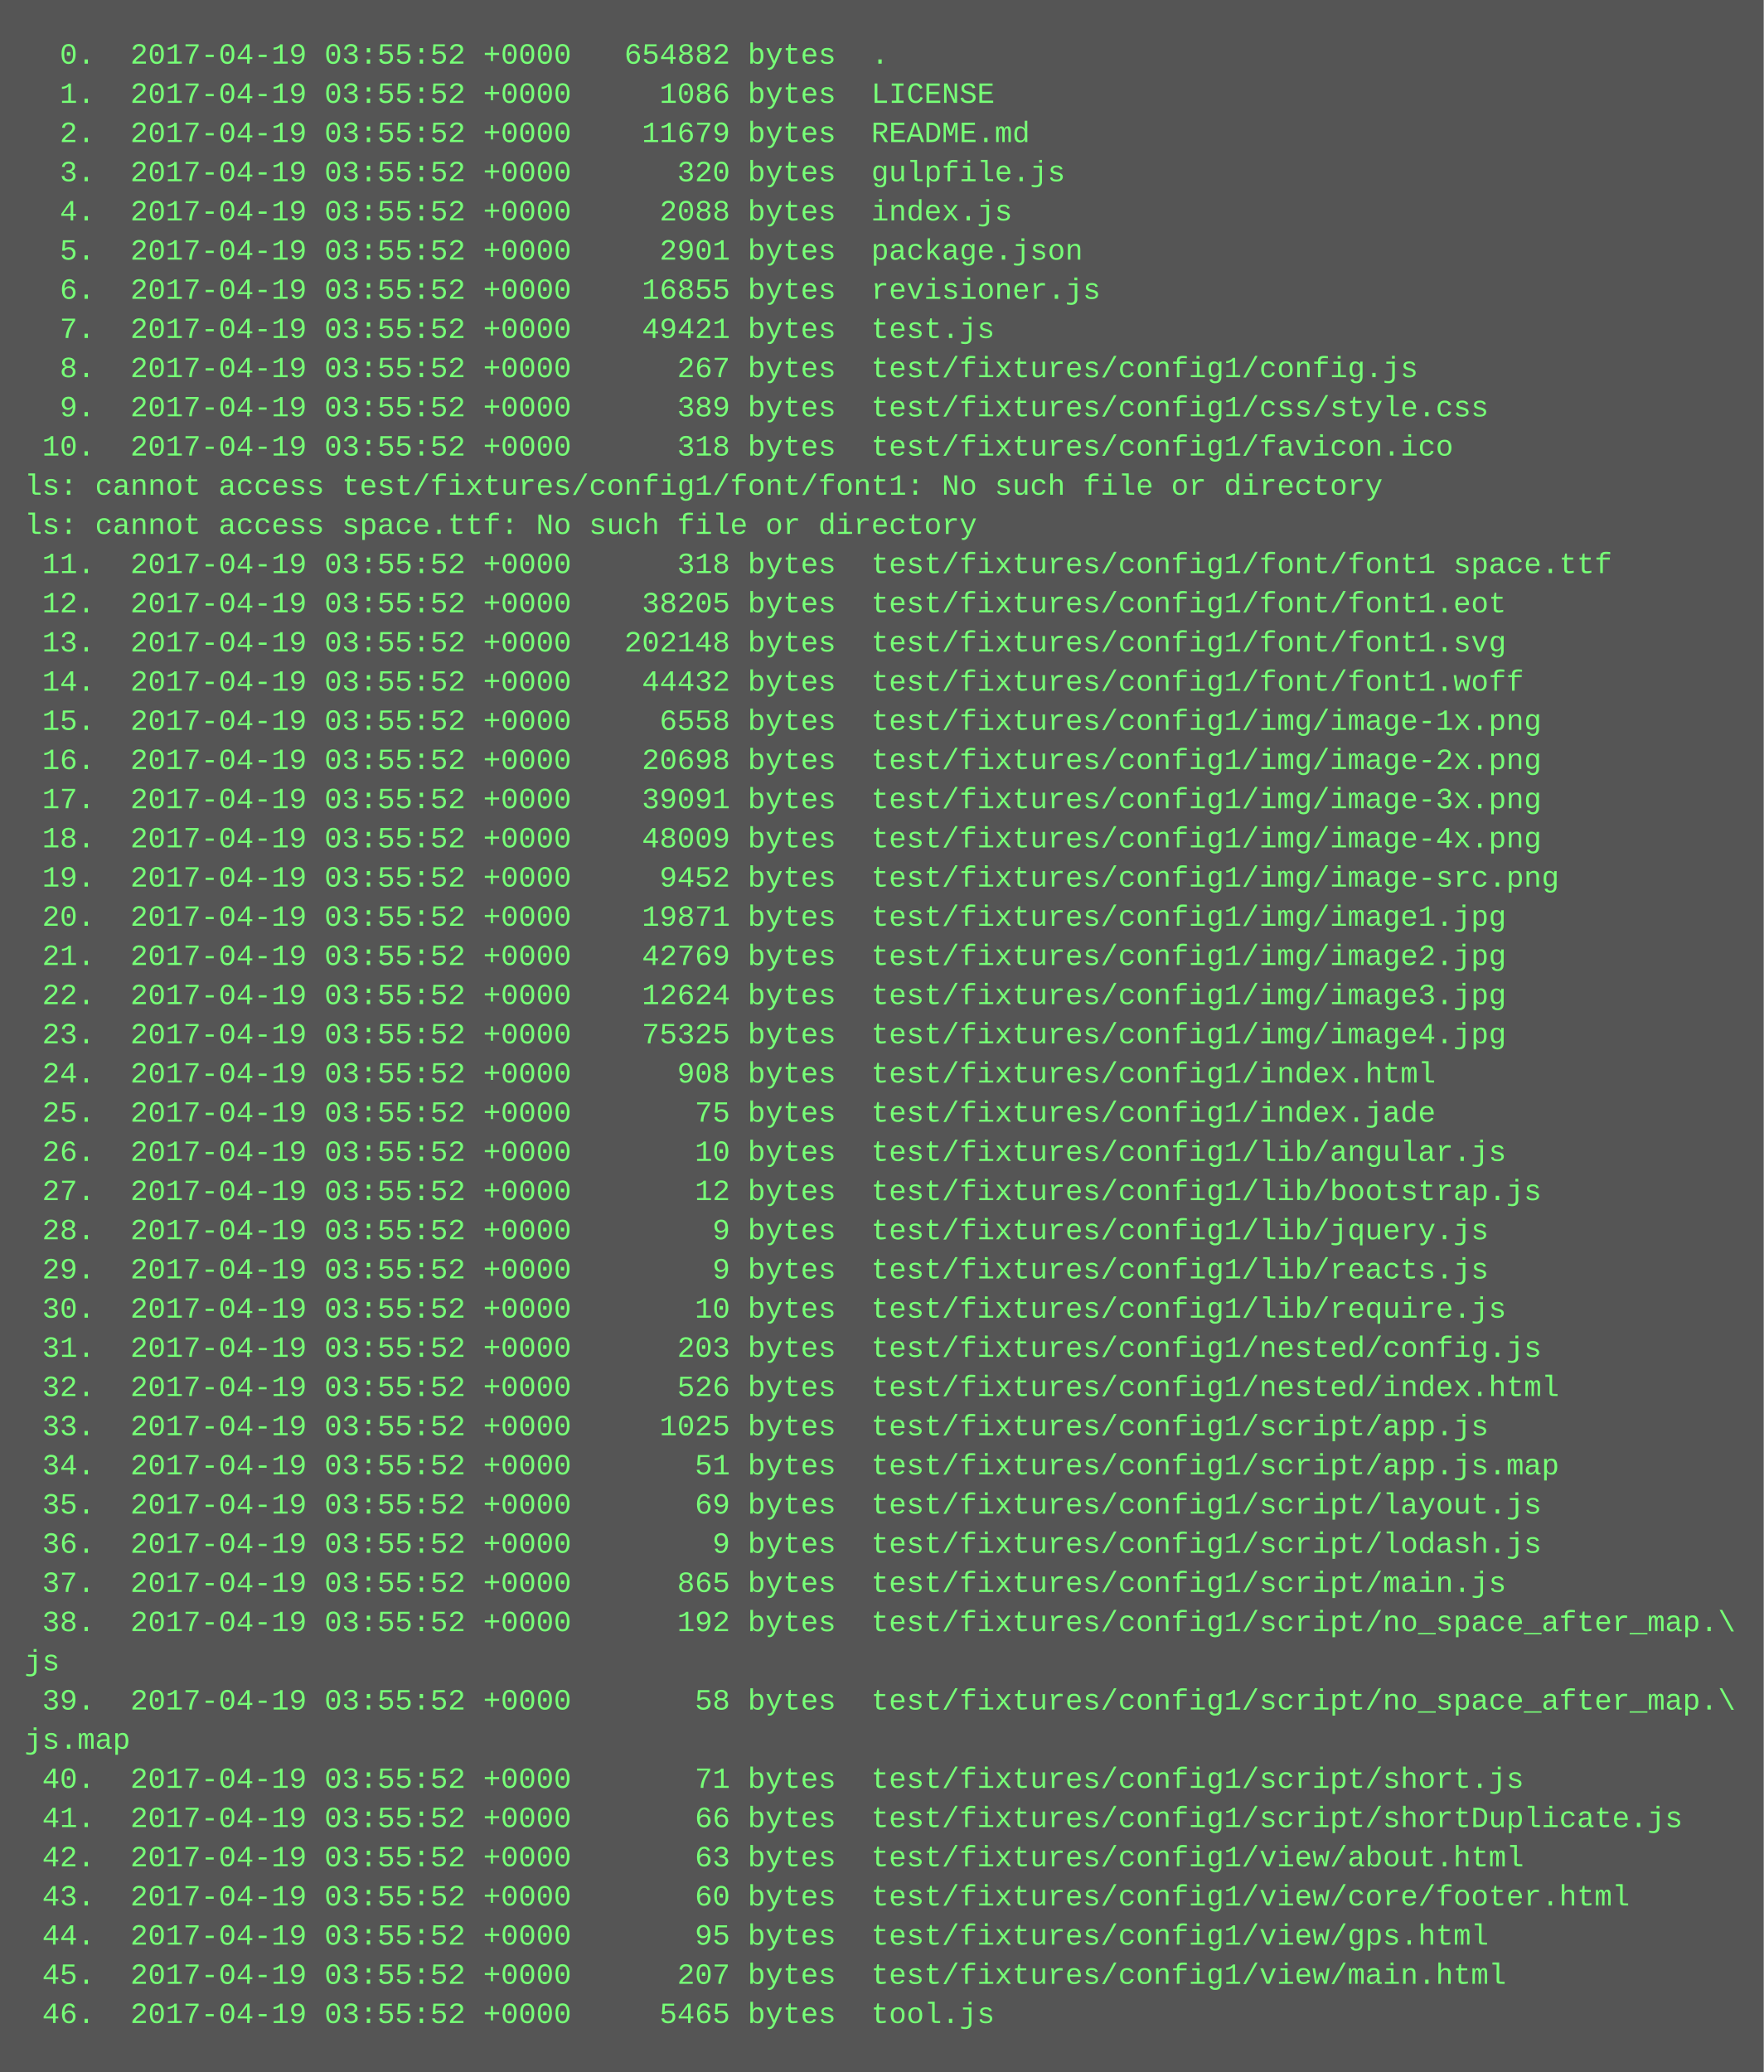
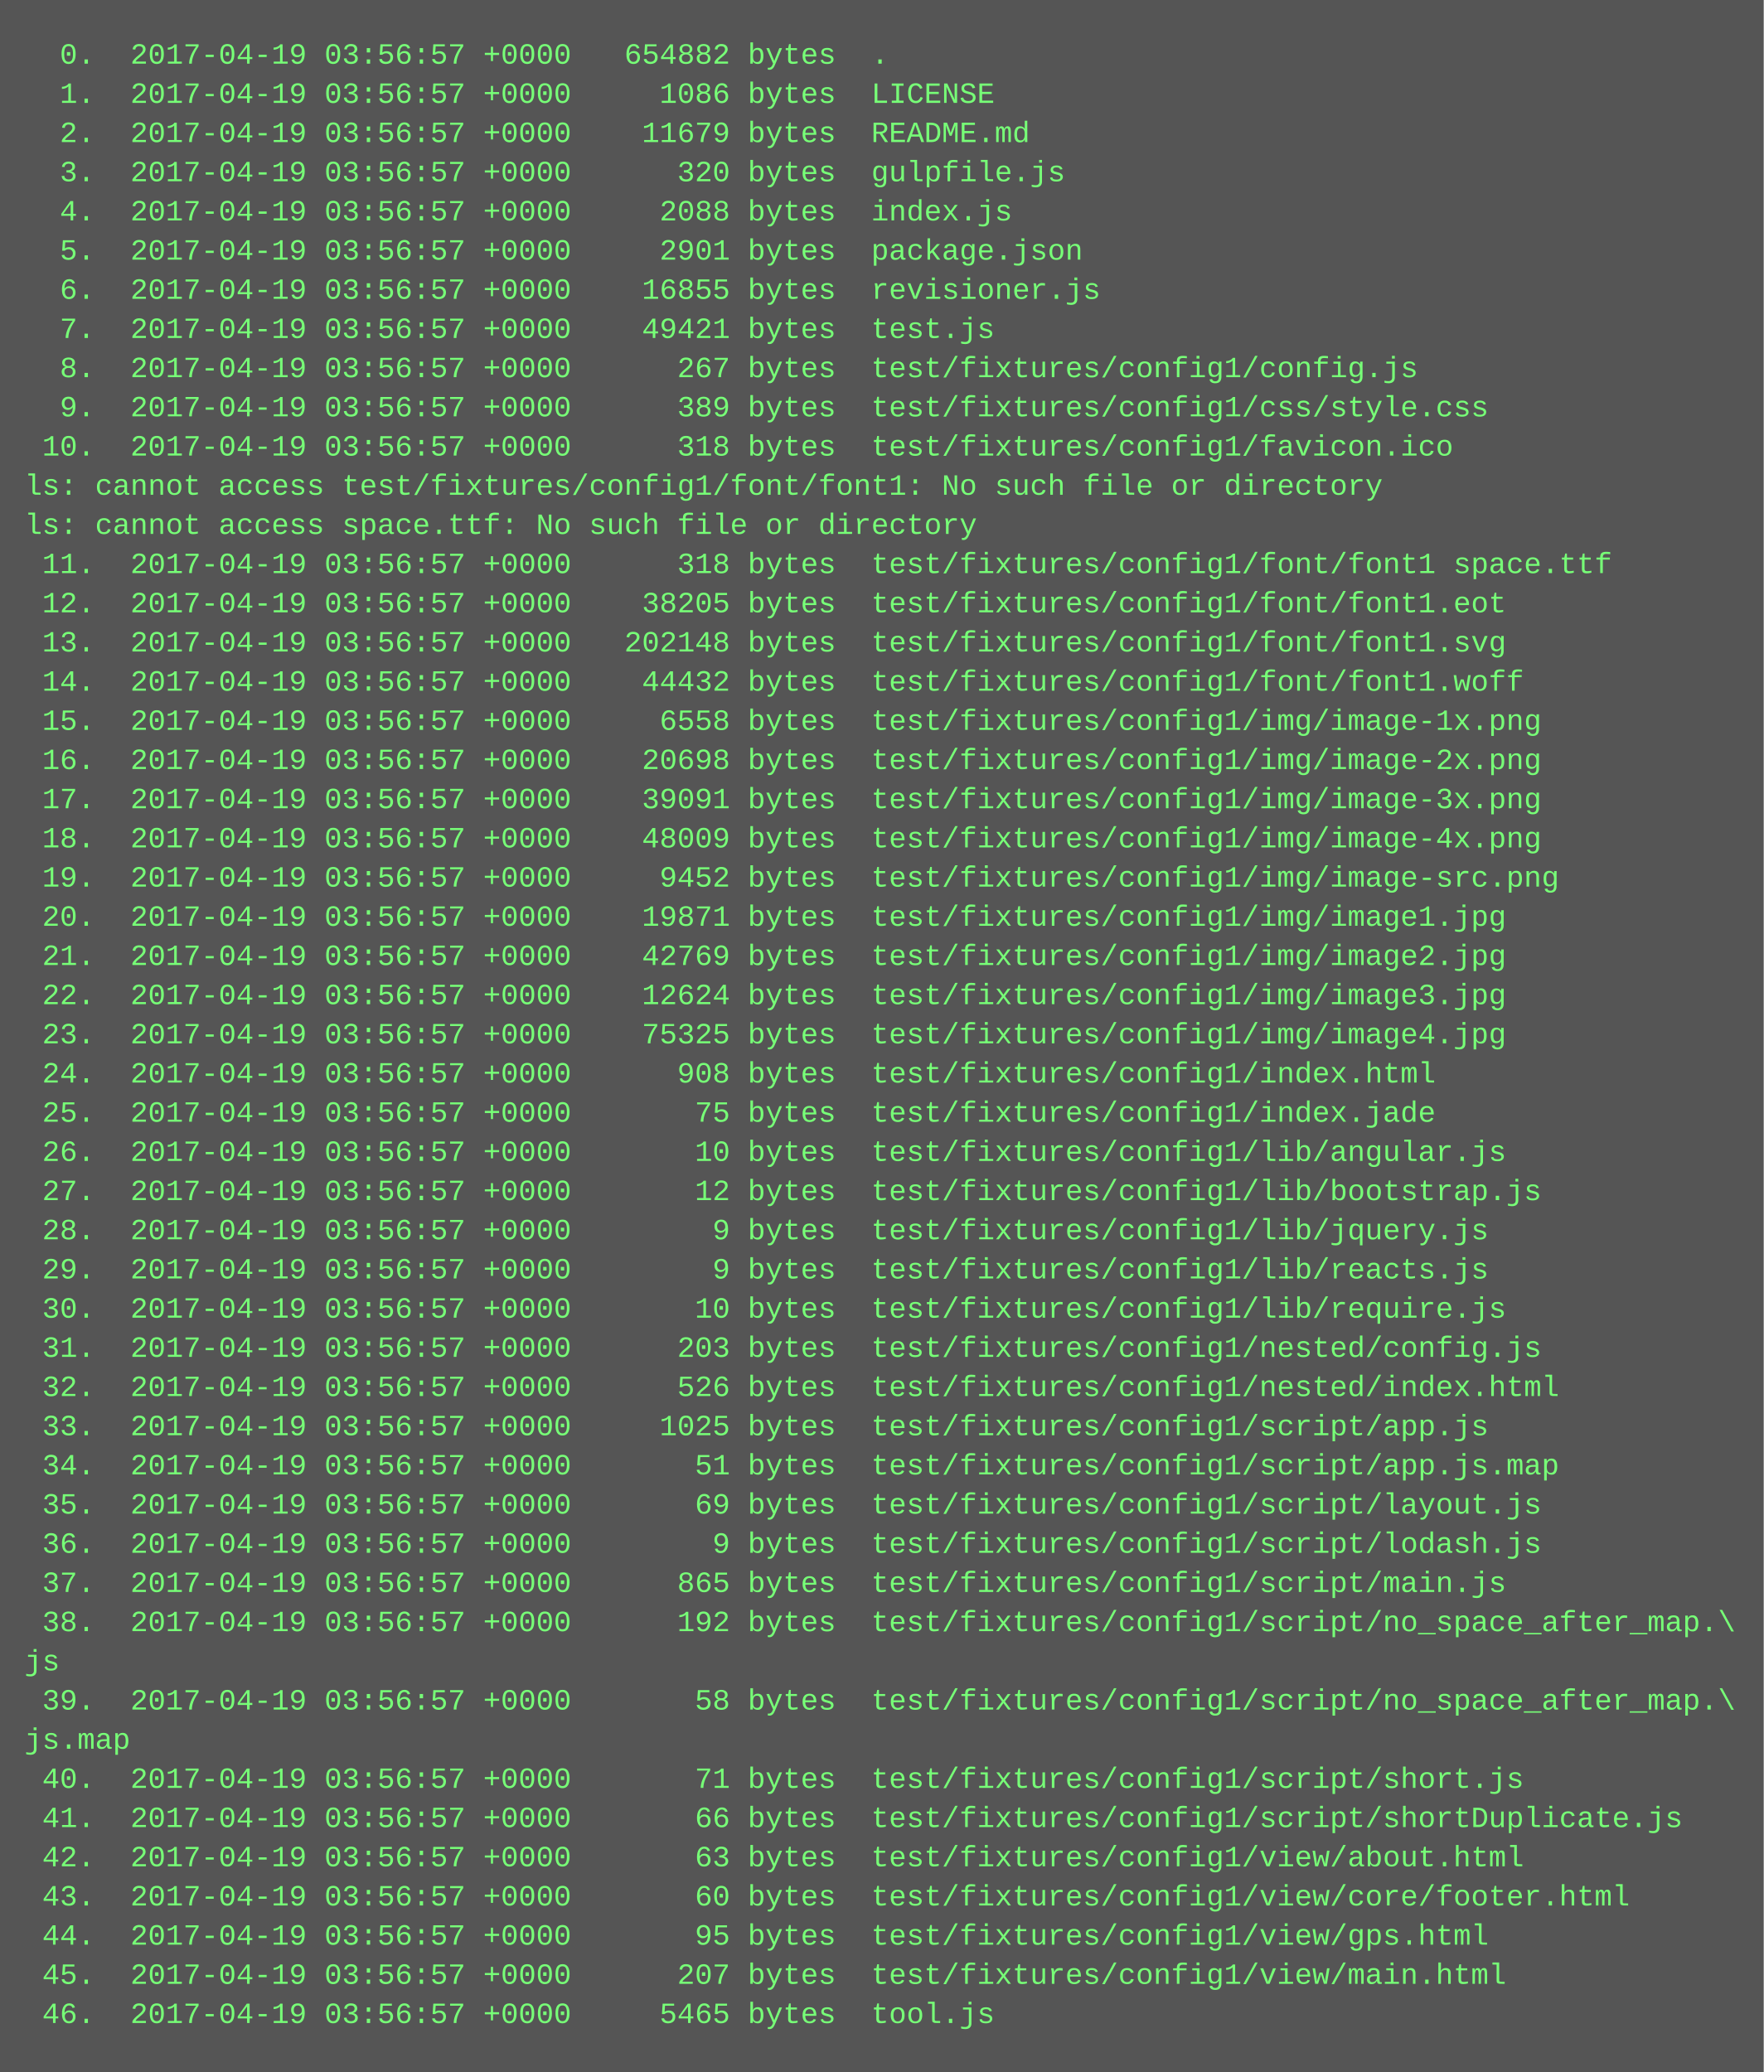
<svg xmlns="http://www.w3.org/2000/svg" height="846" width="720">
  <rect height="846" fill="#555" width="720" />
  <text fill="#7f7" font-family="Courier New" font-size="12" xml:space="preserve">
-     <tspan x="10" y="26">  0.  2017-04-19 03:55:52 +0000   654882 bytes  .</tspan>
-     <tspan x="10" y="42">  1.  2017-04-19 03:55:52 +0000     1086 bytes  LICENSE</tspan>
-     <tspan x="10" y="58">  2.  2017-04-19 03:55:52 +0000    11679 bytes  README.md</tspan>
-     <tspan x="10" y="74">  3.  2017-04-19 03:55:52 +0000      320 bytes  gulpfile.js</tspan>
-     <tspan x="10" y="90">  4.  2017-04-19 03:55:52 +0000     2088 bytes  index.js</tspan>
-     <tspan x="10" y="106">  5.  2017-04-19 03:55:52 +0000     2901 bytes  package.json</tspan>
-     <tspan x="10" y="122">  6.  2017-04-19 03:55:52 +0000    16855 bytes  revisioner.js</tspan>
-     <tspan x="10" y="138">  7.  2017-04-19 03:55:52 +0000    49421 bytes  test.js</tspan>
-     <tspan x="10" y="154">  8.  2017-04-19 03:55:52 +0000      267 bytes  test/fixtures/config1/config.js</tspan>
-     <tspan x="10" y="170">  9.  2017-04-19 03:55:52 +0000      389 bytes  test/fixtures/config1/css/style.css</tspan>
-     <tspan x="10" y="186"> 10.  2017-04-19 03:55:52 +0000      318 bytes  test/fixtures/config1/favicon.ico</tspan>
+     <tspan x="10" y="26">  0.  2017-04-19 03:56:57 +0000   654882 bytes  .</tspan>
+     <tspan x="10" y="42">  1.  2017-04-19 03:56:57 +0000     1086 bytes  LICENSE</tspan>
+     <tspan x="10" y="58">  2.  2017-04-19 03:56:57 +0000    11679 bytes  README.md</tspan>
+     <tspan x="10" y="74">  3.  2017-04-19 03:56:57 +0000      320 bytes  gulpfile.js</tspan>
+     <tspan x="10" y="90">  4.  2017-04-19 03:56:57 +0000     2088 bytes  index.js</tspan>
+     <tspan x="10" y="106">  5.  2017-04-19 03:56:57 +0000     2901 bytes  package.json</tspan>
+     <tspan x="10" y="122">  6.  2017-04-19 03:56:57 +0000    16855 bytes  revisioner.js</tspan>
+     <tspan x="10" y="138">  7.  2017-04-19 03:56:57 +0000    49421 bytes  test.js</tspan>
+     <tspan x="10" y="154">  8.  2017-04-19 03:56:57 +0000      267 bytes  test/fixtures/config1/config.js</tspan>
+     <tspan x="10" y="170">  9.  2017-04-19 03:56:57 +0000      389 bytes  test/fixtures/config1/css/style.css</tspan>
+     <tspan x="10" y="186"> 10.  2017-04-19 03:56:57 +0000      318 bytes  test/fixtures/config1/favicon.ico</tspan>
    <tspan x="10" y="202">ls: cannot access test/fixtures/config1/font/font1: No such file or directory</tspan>
    <tspan x="10" y="218">ls: cannot access space.ttf: No such file or directory</tspan>
-     <tspan x="10" y="234"> 11.  2017-04-19 03:55:52 +0000      318 bytes  test/fixtures/config1/font/font1 space.ttf</tspan>
-     <tspan x="10" y="250"> 12.  2017-04-19 03:55:52 +0000    38205 bytes  test/fixtures/config1/font/font1.eot</tspan>
-     <tspan x="10" y="266"> 13.  2017-04-19 03:55:52 +0000   202148 bytes  test/fixtures/config1/font/font1.svg</tspan>
-     <tspan x="10" y="282"> 14.  2017-04-19 03:55:52 +0000    44432 bytes  test/fixtures/config1/font/font1.woff</tspan>
-     <tspan x="10" y="298"> 15.  2017-04-19 03:55:52 +0000     6558 bytes  test/fixtures/config1/img/image-1x.png</tspan>
-     <tspan x="10" y="314"> 16.  2017-04-19 03:55:52 +0000    20698 bytes  test/fixtures/config1/img/image-2x.png</tspan>
-     <tspan x="10" y="330"> 17.  2017-04-19 03:55:52 +0000    39091 bytes  test/fixtures/config1/img/image-3x.png</tspan>
-     <tspan x="10" y="346"> 18.  2017-04-19 03:55:52 +0000    48009 bytes  test/fixtures/config1/img/image-4x.png</tspan>
-     <tspan x="10" y="362"> 19.  2017-04-19 03:55:52 +0000     9452 bytes  test/fixtures/config1/img/image-src.png</tspan>
-     <tspan x="10" y="378"> 20.  2017-04-19 03:55:52 +0000    19871 bytes  test/fixtures/config1/img/image1.jpg</tspan>
-     <tspan x="10" y="394"> 21.  2017-04-19 03:55:52 +0000    42769 bytes  test/fixtures/config1/img/image2.jpg</tspan>
-     <tspan x="10" y="410"> 22.  2017-04-19 03:55:52 +0000    12624 bytes  test/fixtures/config1/img/image3.jpg</tspan>
-     <tspan x="10" y="426"> 23.  2017-04-19 03:55:52 +0000    75325 bytes  test/fixtures/config1/img/image4.jpg</tspan>
-     <tspan x="10" y="442"> 24.  2017-04-19 03:55:52 +0000      908 bytes  test/fixtures/config1/index.html</tspan>
-     <tspan x="10" y="458"> 25.  2017-04-19 03:55:52 +0000       75 bytes  test/fixtures/config1/index.jade</tspan>
-     <tspan x="10" y="474"> 26.  2017-04-19 03:55:52 +0000       10 bytes  test/fixtures/config1/lib/angular.js</tspan>
-     <tspan x="10" y="490"> 27.  2017-04-19 03:55:52 +0000       12 bytes  test/fixtures/config1/lib/bootstrap.js</tspan>
-     <tspan x="10" y="506"> 28.  2017-04-19 03:55:52 +0000        9 bytes  test/fixtures/config1/lib/jquery.js</tspan>
-     <tspan x="10" y="522"> 29.  2017-04-19 03:55:52 +0000        9 bytes  test/fixtures/config1/lib/reacts.js</tspan>
-     <tspan x="10" y="538"> 30.  2017-04-19 03:55:52 +0000       10 bytes  test/fixtures/config1/lib/require.js</tspan>
-     <tspan x="10" y="554"> 31.  2017-04-19 03:55:52 +0000      203 bytes  test/fixtures/config1/nested/config.js</tspan>
-     <tspan x="10" y="570"> 32.  2017-04-19 03:55:52 +0000      526 bytes  test/fixtures/config1/nested/index.html</tspan>
-     <tspan x="10" y="586"> 33.  2017-04-19 03:55:52 +0000     1025 bytes  test/fixtures/config1/script/app.js</tspan>
-     <tspan x="10" y="602"> 34.  2017-04-19 03:55:52 +0000       51 bytes  test/fixtures/config1/script/app.js.map</tspan>
-     <tspan x="10" y="618"> 35.  2017-04-19 03:55:52 +0000       69 bytes  test/fixtures/config1/script/layout.js</tspan>
-     <tspan x="10" y="634"> 36.  2017-04-19 03:55:52 +0000        9 bytes  test/fixtures/config1/script/lodash.js</tspan>
-     <tspan x="10" y="650"> 37.  2017-04-19 03:55:52 +0000      865 bytes  test/fixtures/config1/script/main.js</tspan>
-     <tspan x="10" y="666"> 38.  2017-04-19 03:55:52 +0000      192 bytes  test/fixtures/config1/script/no_space_after_map.\</tspan>
+     <tspan x="10" y="234"> 11.  2017-04-19 03:56:57 +0000      318 bytes  test/fixtures/config1/font/font1 space.ttf</tspan>
+     <tspan x="10" y="250"> 12.  2017-04-19 03:56:57 +0000    38205 bytes  test/fixtures/config1/font/font1.eot</tspan>
+     <tspan x="10" y="266"> 13.  2017-04-19 03:56:57 +0000   202148 bytes  test/fixtures/config1/font/font1.svg</tspan>
+     <tspan x="10" y="282"> 14.  2017-04-19 03:56:57 +0000    44432 bytes  test/fixtures/config1/font/font1.woff</tspan>
+     <tspan x="10" y="298"> 15.  2017-04-19 03:56:57 +0000     6558 bytes  test/fixtures/config1/img/image-1x.png</tspan>
+     <tspan x="10" y="314"> 16.  2017-04-19 03:56:57 +0000    20698 bytes  test/fixtures/config1/img/image-2x.png</tspan>
+     <tspan x="10" y="330"> 17.  2017-04-19 03:56:57 +0000    39091 bytes  test/fixtures/config1/img/image-3x.png</tspan>
+     <tspan x="10" y="346"> 18.  2017-04-19 03:56:57 +0000    48009 bytes  test/fixtures/config1/img/image-4x.png</tspan>
+     <tspan x="10" y="362"> 19.  2017-04-19 03:56:57 +0000     9452 bytes  test/fixtures/config1/img/image-src.png</tspan>
+     <tspan x="10" y="378"> 20.  2017-04-19 03:56:57 +0000    19871 bytes  test/fixtures/config1/img/image1.jpg</tspan>
+     <tspan x="10" y="394"> 21.  2017-04-19 03:56:57 +0000    42769 bytes  test/fixtures/config1/img/image2.jpg</tspan>
+     <tspan x="10" y="410"> 22.  2017-04-19 03:56:57 +0000    12624 bytes  test/fixtures/config1/img/image3.jpg</tspan>
+     <tspan x="10" y="426"> 23.  2017-04-19 03:56:57 +0000    75325 bytes  test/fixtures/config1/img/image4.jpg</tspan>
+     <tspan x="10" y="442"> 24.  2017-04-19 03:56:57 +0000      908 bytes  test/fixtures/config1/index.html</tspan>
+     <tspan x="10" y="458"> 25.  2017-04-19 03:56:57 +0000       75 bytes  test/fixtures/config1/index.jade</tspan>
+     <tspan x="10" y="474"> 26.  2017-04-19 03:56:57 +0000       10 bytes  test/fixtures/config1/lib/angular.js</tspan>
+     <tspan x="10" y="490"> 27.  2017-04-19 03:56:57 +0000       12 bytes  test/fixtures/config1/lib/bootstrap.js</tspan>
+     <tspan x="10" y="506"> 28.  2017-04-19 03:56:57 +0000        9 bytes  test/fixtures/config1/lib/jquery.js</tspan>
+     <tspan x="10" y="522"> 29.  2017-04-19 03:56:57 +0000        9 bytes  test/fixtures/config1/lib/reacts.js</tspan>
+     <tspan x="10" y="538"> 30.  2017-04-19 03:56:57 +0000       10 bytes  test/fixtures/config1/lib/require.js</tspan>
+     <tspan x="10" y="554"> 31.  2017-04-19 03:56:57 +0000      203 bytes  test/fixtures/config1/nested/config.js</tspan>
+     <tspan x="10" y="570"> 32.  2017-04-19 03:56:57 +0000      526 bytes  test/fixtures/config1/nested/index.html</tspan>
+     <tspan x="10" y="586"> 33.  2017-04-19 03:56:57 +0000     1025 bytes  test/fixtures/config1/script/app.js</tspan>
+     <tspan x="10" y="602"> 34.  2017-04-19 03:56:57 +0000       51 bytes  test/fixtures/config1/script/app.js.map</tspan>
+     <tspan x="10" y="618"> 35.  2017-04-19 03:56:57 +0000       69 bytes  test/fixtures/config1/script/layout.js</tspan>
+     <tspan x="10" y="634"> 36.  2017-04-19 03:56:57 +0000        9 bytes  test/fixtures/config1/script/lodash.js</tspan>
+     <tspan x="10" y="650"> 37.  2017-04-19 03:56:57 +0000      865 bytes  test/fixtures/config1/script/main.js</tspan>
+     <tspan x="10" y="666"> 38.  2017-04-19 03:56:57 +0000      192 bytes  test/fixtures/config1/script/no_space_after_map.\</tspan>
    <tspan x="10" y="682">js</tspan>
-     <tspan x="10" y="698"> 39.  2017-04-19 03:55:52 +0000       58 bytes  test/fixtures/config1/script/no_space_after_map.\</tspan>
+     <tspan x="10" y="698"> 39.  2017-04-19 03:56:57 +0000       58 bytes  test/fixtures/config1/script/no_space_after_map.\</tspan>
    <tspan x="10" y="714">js.map</tspan>
-     <tspan x="10" y="730"> 40.  2017-04-19 03:55:52 +0000       71 bytes  test/fixtures/config1/script/short.js</tspan>
-     <tspan x="10" y="746"> 41.  2017-04-19 03:55:52 +0000       66 bytes  test/fixtures/config1/script/shortDuplicate.js</tspan>
-     <tspan x="10" y="762"> 42.  2017-04-19 03:55:52 +0000       63 bytes  test/fixtures/config1/view/about.html</tspan>
-     <tspan x="10" y="778"> 43.  2017-04-19 03:55:52 +0000       60 bytes  test/fixtures/config1/view/core/footer.html</tspan>
-     <tspan x="10" y="794"> 44.  2017-04-19 03:55:52 +0000       95 bytes  test/fixtures/config1/view/gps.html</tspan>
-     <tspan x="10" y="810"> 45.  2017-04-19 03:55:52 +0000      207 bytes  test/fixtures/config1/view/main.html</tspan>
-     <tspan x="10" y="826"> 46.  2017-04-19 03:55:52 +0000     5465 bytes  tool.js</tspan>
+     <tspan x="10" y="730"> 40.  2017-04-19 03:56:57 +0000       71 bytes  test/fixtures/config1/script/short.js</tspan>
+     <tspan x="10" y="746"> 41.  2017-04-19 03:56:57 +0000       66 bytes  test/fixtures/config1/script/shortDuplicate.js</tspan>
+     <tspan x="10" y="762"> 42.  2017-04-19 03:56:57 +0000       63 bytes  test/fixtures/config1/view/about.html</tspan>
+     <tspan x="10" y="778"> 43.  2017-04-19 03:56:57 +0000       60 bytes  test/fixtures/config1/view/core/footer.html</tspan>
+     <tspan x="10" y="794"> 44.  2017-04-19 03:56:57 +0000       95 bytes  test/fixtures/config1/view/gps.html</tspan>
+     <tspan x="10" y="810"> 45.  2017-04-19 03:56:57 +0000      207 bytes  test/fixtures/config1/view/main.html</tspan>
+     <tspan x="10" y="826"> 46.  2017-04-19 03:56:57 +0000     5465 bytes  tool.js</tspan>
  </text>
</svg>
